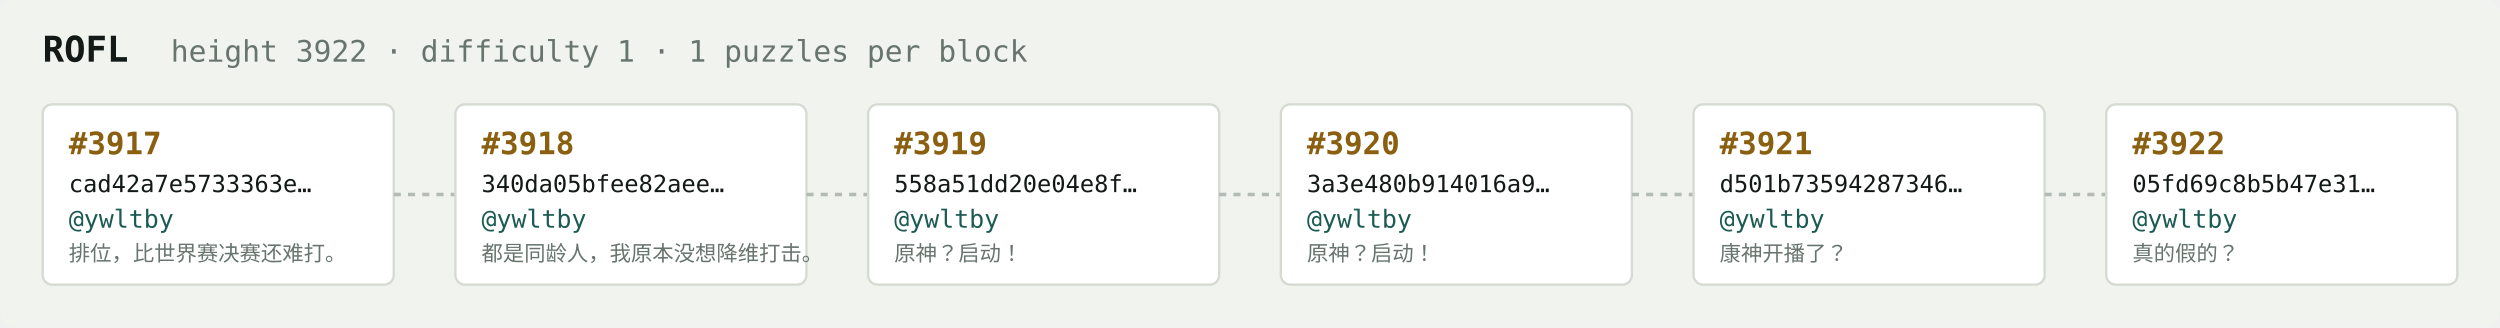
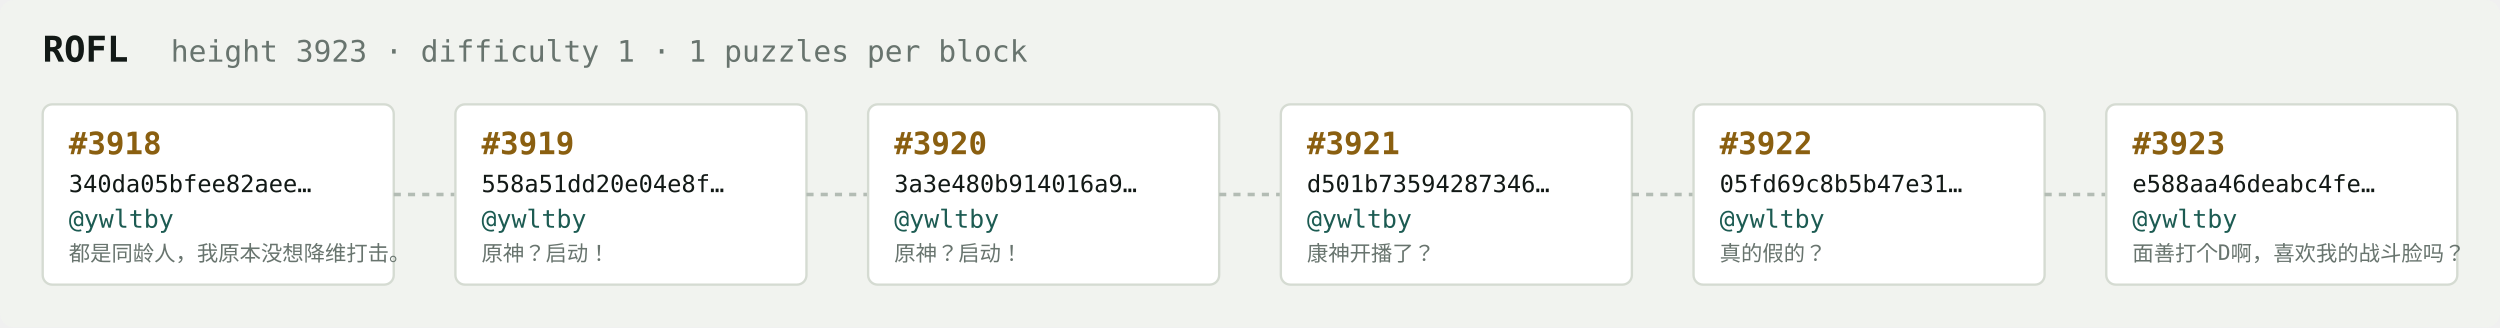
<svg xmlns="http://www.w3.org/2000/svg" width="1054" height="138" viewBox="0 0 1054 138" font-family="ui-monospace,SFMono-Regular,Menlo,monospace">
  <rect fill="#f1f3ef" width="1054" height="138" rx="6" />
  <text x="18" y="26" fill="#121916" font-size="15" font-weight="700">ROFL</text>
-   <text x="72" y="26" fill="#68746e" font-size="12.5">height 3922 · difficulty 1 · 1 puzzles per block</text>
+   <text x="72" y="26" fill="#68746e" font-size="12.5">height 3923 · difficulty 1 · 1 puzzles per block</text>
  <rect x="18" y="44" width="148" height="76" rx="4" fill="#ffffff" stroke="#d5dbd2" stroke-width="1" />
-   <text x="29" y="65" fill="#8a5f10" font-size="13" font-weight="700">#3917</text>
-   <text x="29" y="81" fill="#121916" font-size="10">cad42a7e5733363e…</text>
+   <text x="29" y="65" fill="#8a5f10" font-size="13" font-weight="700">#3918</text>
+   <text x="29" y="81" fill="#121916" font-size="10">340da05bfee82aee…</text>
  <text x="29" y="96" fill="#1c5b52" font-size="10.5">@ywltby</text>
-   <text x="29" y="110" fill="#68746e" font-size="9">排位，比世界赛决赛还难打。</text>
+   <text x="29" y="110" fill="#68746e" font-size="9">都是同龄人，我原本没想降维打击。</text>
  <line x1="166" y1="82.0" x2="192" y2="82.0" stroke="#b3bcb4" stroke-width="1.5" stroke-dasharray="3 3" />
  <rect x="192" y="44" width="148" height="76" rx="4" fill="#ffffff" stroke="#d5dbd2" stroke-width="1" />
-   <text x="203" y="65" fill="#8a5f10" font-size="13" font-weight="700">#3918</text>
-   <text x="203" y="81" fill="#121916" font-size="10">340da05bfee82aee…</text>
+   <text x="203" y="65" fill="#8a5f10" font-size="13" font-weight="700">#3919</text>
+   <text x="203" y="81" fill="#121916" font-size="10">558a51dd20e04e8f…</text>
  <text x="203" y="96" fill="#1c5b52" font-size="10.5">@ywltby</text>
-   <text x="203" y="110" fill="#68746e" font-size="9">都是同龄人，我原本没想降维打击。</text>
+   <text x="203" y="110" fill="#68746e" font-size="9">原神？启动！</text>
  <line x1="340" y1="82.0" x2="366" y2="82.0" stroke="#b3bcb4" stroke-width="1.5" stroke-dasharray="3 3" />
  <rect x="366" y="44" width="148" height="76" rx="4" fill="#ffffff" stroke="#d5dbd2" stroke-width="1" />
-   <text x="377" y="65" fill="#8a5f10" font-size="13" font-weight="700">#3919</text>
-   <text x="377" y="81" fill="#121916" font-size="10">558a51dd20e04e8f…</text>
+   <text x="377" y="65" fill="#8a5f10" font-size="13" font-weight="700">#3920</text>
+   <text x="377" y="81" fill="#121916" font-size="10">3a3e480b914016a9…</text>
  <text x="377" y="96" fill="#1c5b52" font-size="10.5">@ywltby</text>
  <text x="377" y="110" fill="#68746e" font-size="9">原神？启动！</text>
  <line x1="514" y1="82.0" x2="540" y2="82.0" stroke="#b3bcb4" stroke-width="1.5" stroke-dasharray="3 3" />
  <rect x="540" y="44" width="148" height="76" rx="4" fill="#ffffff" stroke="#d5dbd2" stroke-width="1" />
-   <text x="551" y="65" fill="#8a5f10" font-size="13" font-weight="700">#3920</text>
-   <text x="551" y="81" fill="#121916" font-size="10">3a3e480b914016a9…</text>
+   <text x="551" y="65" fill="#8a5f10" font-size="13" font-weight="700">#3921</text>
+   <text x="551" y="81" fill="#121916" font-size="10">d501b73594287346…</text>
  <text x="551" y="96" fill="#1c5b52" font-size="10.5">@ywltby</text>
-   <text x="551" y="110" fill="#68746e" font-size="9">原神？启动！</text>
+   <text x="551" y="110" fill="#68746e" font-size="9">康神开播了？</text>
  <line x1="688" y1="82.0" x2="714" y2="82.0" stroke="#b3bcb4" stroke-width="1.5" stroke-dasharray="3 3" />
  <rect x="714" y="44" width="148" height="76" rx="4" fill="#ffffff" stroke="#d5dbd2" stroke-width="1" />
-   <text x="725" y="65" fill="#8a5f10" font-size="13" font-weight="700">#3921</text>
-   <text x="725" y="81" fill="#121916" font-size="10">d501b73594287346…</text>
+   <text x="725" y="65" fill="#8a5f10" font-size="13" font-weight="700">#3922</text>
+   <text x="725" y="81" fill="#121916" font-size="10">05fd69c8b5b47e31…</text>
  <text x="725" y="96" fill="#1c5b52" font-size="10.5">@ywltby</text>
-   <text x="725" y="110" fill="#68746e" font-size="9">康神开播了？</text>
+   <text x="725" y="110" fill="#68746e" font-size="9">真的假的？</text>
  <line x1="862" y1="82.0" x2="888" y2="82.0" stroke="#b3bcb4" stroke-width="1.5" stroke-dasharray="3 3" />
  <rect x="888" y="44" width="148" height="76" rx="4" fill="#ffffff" stroke="#d5dbd2" stroke-width="1" />
-   <text x="899" y="65" fill="#8a5f10" font-size="13" font-weight="700">#3922</text>
-   <text x="899" y="81" fill="#121916" font-size="10">05fd69c8b5b47e31…</text>
+   <text x="899" y="65" fill="#8a5f10" font-size="13" font-weight="700">#3923</text>
+   <text x="899" y="81" fill="#121916" font-size="10">e588aa46deabc4fe…</text>
  <text x="899" y="96" fill="#1c5b52" font-size="10.5">@ywltby</text>
-   <text x="899" y="110" fill="#68746e" font-size="9">真的假的？</text>
+   <text x="899" y="110" fill="#68746e" font-size="9">面善打个D啊，喜欢我的战斗脸吗？</text>
</svg>
